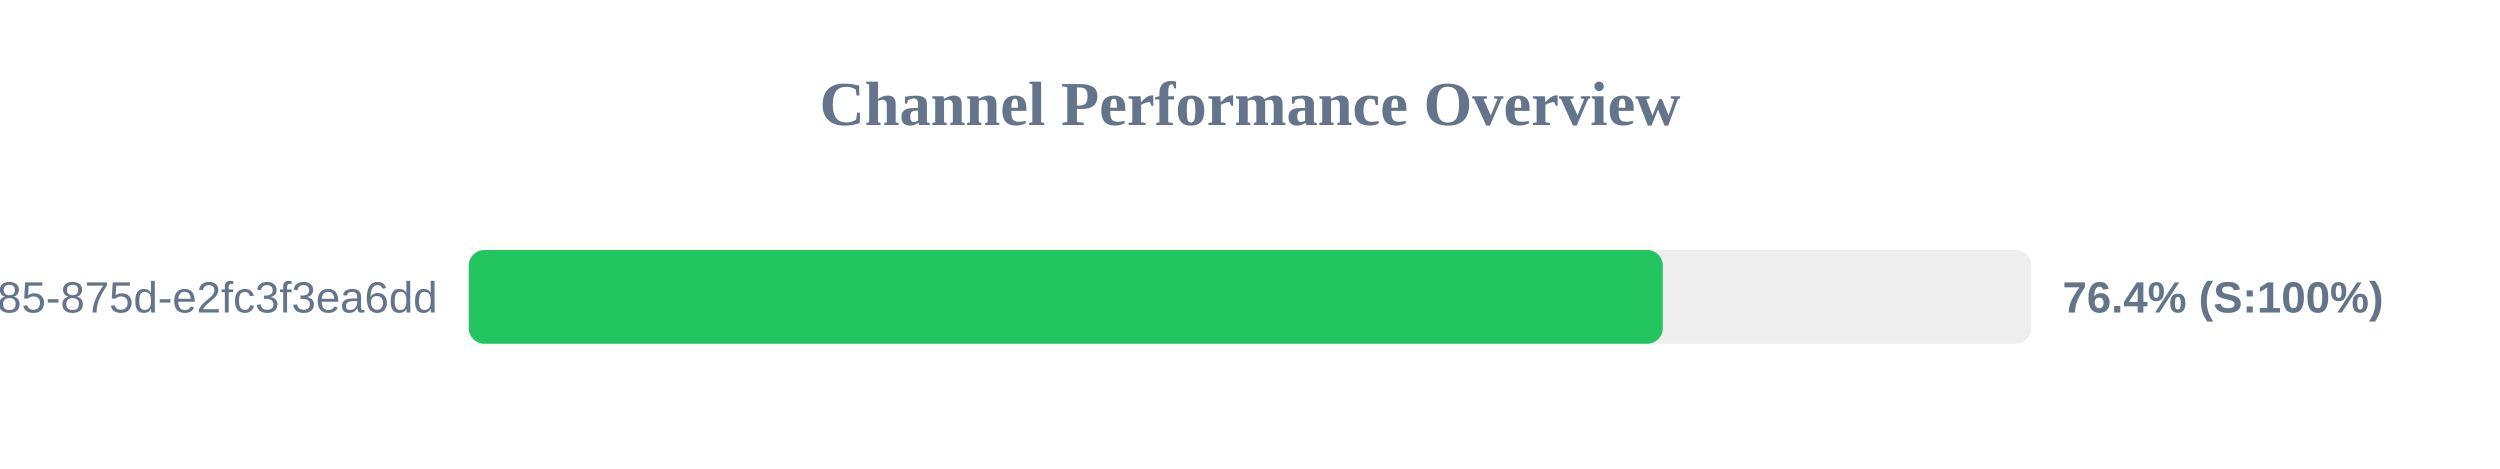
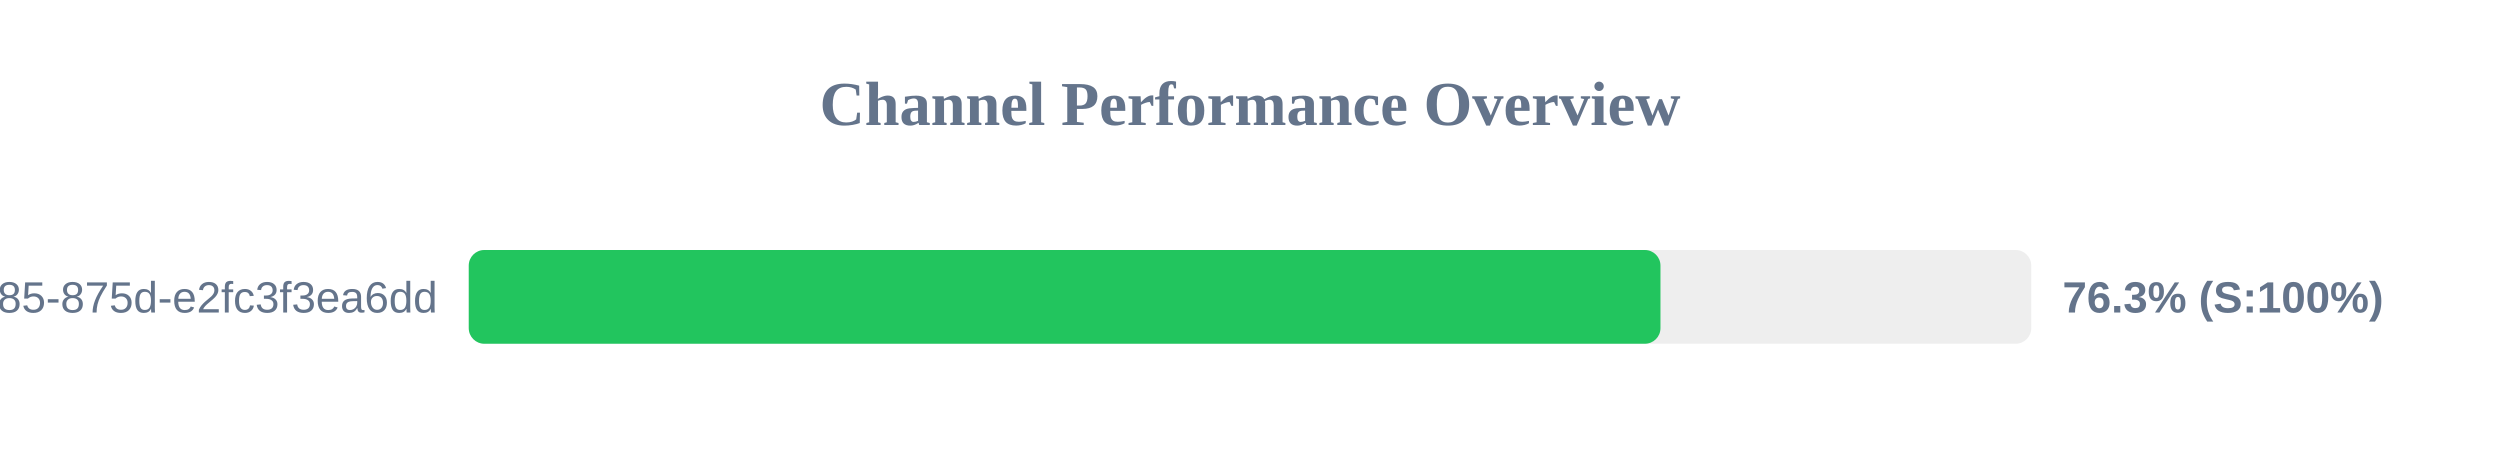
<svg xmlns="http://www.w3.org/2000/svg" width="800" height="150" version="1.1">
  <style>
        .row { font: 14px Arial; fill: #64748b; }
        .score { font: bold 14px Arial; fill: #64748b; }
    </style>
  <text x="400" y="40" text-anchor="middle" font-size="20px" font-weight="bold" fill="#64748b">Channel Performance Overview</text>
  <rect x="150" y="80" width="500" height="30" fill="#eee" rx="5" />
-   <rect x="150" y="80" width="382.1" height="30" fill="#22c55e" rx="5" />
+   <rect x="150" y="80" width="381.35" height="30" fill="#22c55e" rx="5" />
  <text x="140" y="100" text-anchor="end" class="row">?uuid=1045aedf-053c-4585-875d-e2fc3f3ea6dd</text>
-   <text x="660" y="100" text-anchor="start" class="score">76.4% (S:100%)</text>
+   <text x="660" y="100" text-anchor="start" class="score">76.3% (S:100%)</text>
</svg>
